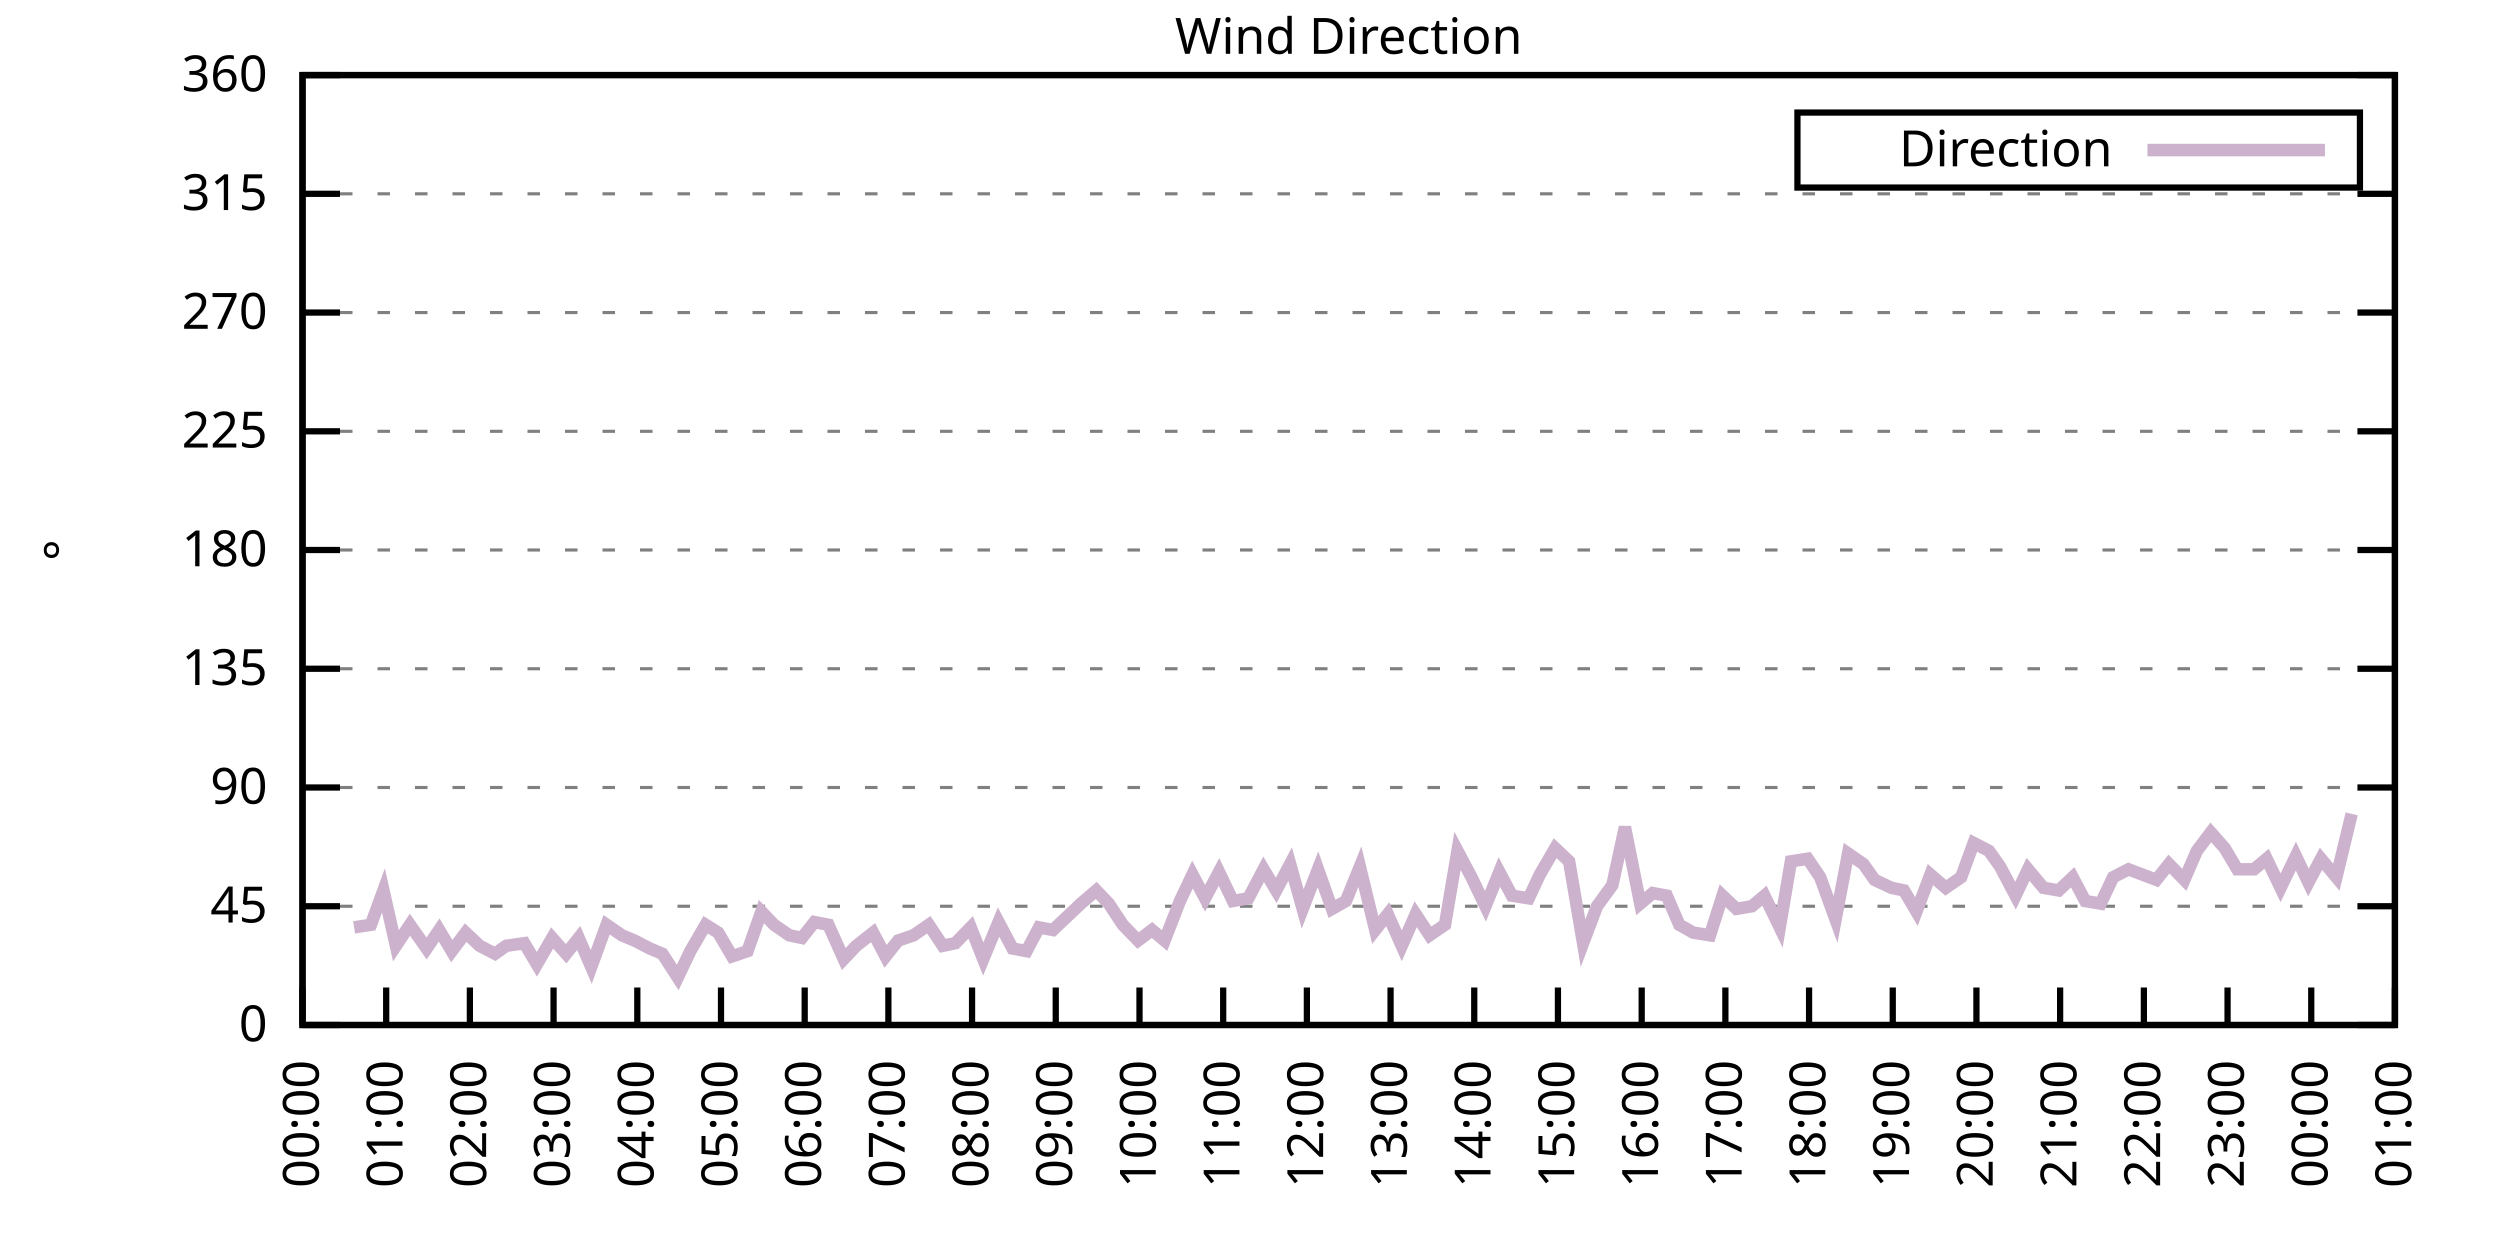
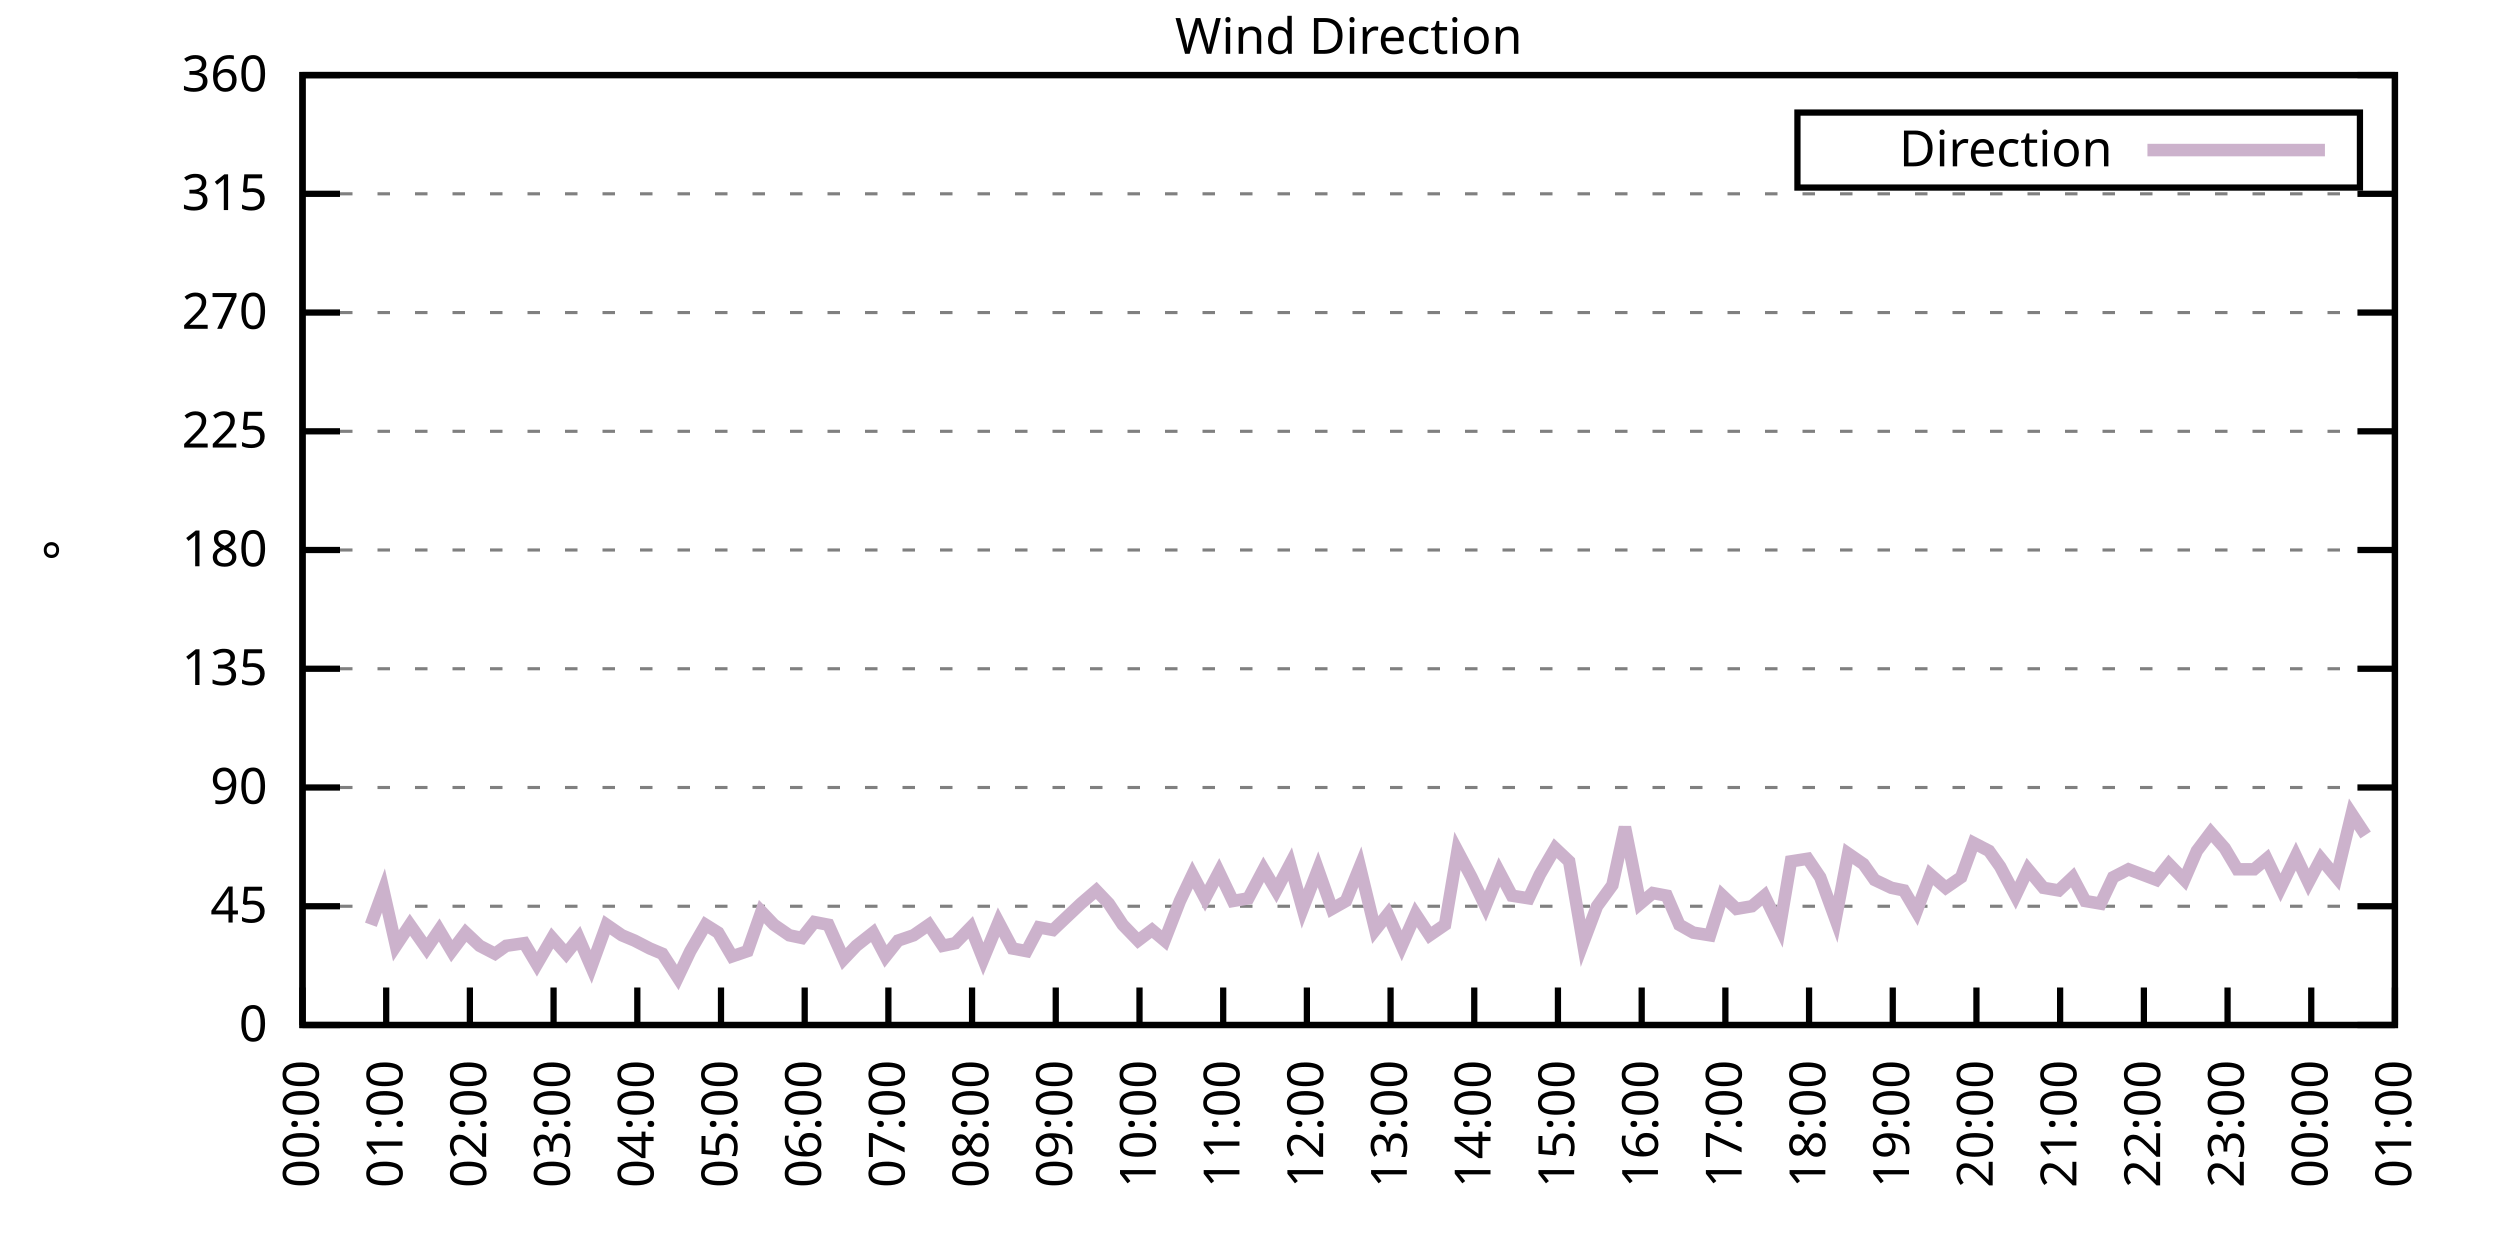
<svg xmlns="http://www.w3.org/2000/svg" xmlns:xlink="http://www.w3.org/1999/xlink" width="400" height="200" viewBox="0 0 400 200">
  <g id="gnuplot_canvas">
    <rect x="0" y="0" width="400" height="200" fill="none" />
    <defs>
      <circle id="gpDot" r="0.5" stroke-width="0.5" stroke="currentColor" />
      <path id="gpPt0" stroke-width="0.333" stroke="currentColor" d="M-1,0 h2 M0,-1 v2" />
      <path id="gpPt1" stroke-width="0.333" stroke="currentColor" d="M-1,-1 L1,1 M1,-1 L-1,1" />
      <path id="gpPt2" stroke-width="0.333" stroke="currentColor" d="M-1,0 L1,0 M0,-1 L0,1 M-1,-1 L1,1 M-1,1 L1,-1" />
      <rect id="gpPt3" stroke-width="0.333" stroke="currentColor" x="-1" y="-1" width="2" height="2" />
      <rect id="gpPt4" stroke-width="0.333" stroke="currentColor" fill="currentColor" x="-1" y="-1" width="2" height="2" />
      <circle id="gpPt5" stroke-width="0.333" stroke="currentColor" cx="0" cy="0" r="1" />
      <use xlink:href="#gpPt5" id="gpPt6" fill="currentColor" stroke="none" />
      <path id="gpPt7" stroke-width="0.333" stroke="currentColor" d="M0,-1.33 L-1.33,0.67 L1.33,0.67 z" />
      <use xlink:href="#gpPt7" id="gpPt8" fill="currentColor" stroke="none" />
      <use xlink:href="#gpPt7" id="gpPt9" stroke="currentColor" transform="rotate(180)" />
      <use xlink:href="#gpPt9" id="gpPt10" fill="currentColor" stroke="none" />
      <use xlink:href="#gpPt3" id="gpPt11" stroke="currentColor" transform="rotate(45)" />
      <use xlink:href="#gpPt11" id="gpPt12" fill="currentColor" stroke="none" />
      <path id="gpPt13" stroke-width="0.333" stroke="currentColor" d="M0,1.330 L1.265,0.411 L0.782,-1.067 L-0.782,-1.076 L-1.265,0.411 z" />
      <use xlink:href="#gpPt13" id="gpPt14" fill="currentColor" stroke="none" />
      <filter id="textbox" filterUnits="objectBoundingBox" x="0" y="0" height="1" width="1">
        <feFlood flood-color="white" flood-opacity="1" result="bgnd" />
        <feComposite in="SourceGraphic" in2="bgnd" operator="atop" />
      </filter>
      <filter id="greybox" filterUnits="objectBoundingBox" x="0" y="0" height="1" width="1">
        <feFlood flood-color="lightgrey" flood-opacity="1" result="grey" />
        <feComposite in="SourceGraphic" in2="grey" operator="atop" />
      </filter>
    </defs>
    <g fill="none" color="white" stroke="currentColor" stroke-width="1.00" stroke-linecap="butt" stroke-linejoin="miter">
</g>
    <g fill="none" color="black" stroke="currentColor" stroke-width="1.00" stroke-linecap="butt" stroke-linejoin="miter">
      <g stroke="none" shape-rendering="crispEdges">
        <polygon fill="rgb(255, 255, 255)" points="48.40,164.00 383.18,164.00 383.18,12.02 48.40,12.02 " />
      </g>
    </g>
    <g fill="none" color="black" stroke="currentColor" stroke-width="1.00" stroke-linecap="butt" stroke-linejoin="miter">
</g>
    <g fill="none" color="black" stroke="black" stroke-width="0.50" stroke-linecap="butt" stroke-linejoin="miter">
</g>
    <g fill="none" color="gray" stroke="currentColor" stroke-width="0.50" stroke-linecap="butt" stroke-linejoin="miter">
      <path stroke="gray" stroke-dasharray="2,4" class="gridline" d="M48.40,164.00 L383.19,164.00  " />
    </g>
    <g fill="none" color="gray" stroke="gray" stroke-width="1.00" stroke-linecap="butt" stroke-linejoin="miter">
</g>
    <g fill="none" color="black" stroke="currentColor" stroke-width="1.00" stroke-linecap="butt" stroke-linejoin="miter">
      <path stroke="black" d="M48.40,164.00 L54.40,164.00 M383.19,164.00 L377.19,164.00  " />
      <g transform="translate(42.80,166.60)" stroke="none" fill="black" font-family="Sans" font-size="8.00" text-anchor="end">
        <text>
          <tspan font-family="Sans"> 0</tspan>
        </text>
      </g>
    </g>
    <g fill="none" color="black" stroke="currentColor" stroke-width="1.00" stroke-linecap="butt" stroke-linejoin="miter">
</g>
    <g fill="none" color="black" stroke="black" stroke-width="0.50" stroke-linecap="butt" stroke-linejoin="miter">
</g>
    <g fill="none" color="gray" stroke="currentColor" stroke-width="0.50" stroke-linecap="butt" stroke-linejoin="miter">
      <path stroke="gray" stroke-dasharray="2,4" class="gridline" d="M48.40,145.00 L383.19,145.00  " />
    </g>
    <g fill="none" color="gray" stroke="gray" stroke-width="1.00" stroke-linecap="butt" stroke-linejoin="miter">
</g>
    <g fill="none" color="black" stroke="currentColor" stroke-width="1.00" stroke-linecap="butt" stroke-linejoin="miter">
      <path stroke="black" d="M48.40,145.00 L54.40,145.00 M383.19,145.00 L377.19,145.00  " />
      <g transform="translate(42.80,147.60)" stroke="none" fill="black" font-family="Sans" font-size="8.00" text-anchor="end">
        <text>
          <tspan font-family="Sans"> 45</tspan>
        </text>
      </g>
    </g>
    <g fill="none" color="black" stroke="currentColor" stroke-width="1.00" stroke-linecap="butt" stroke-linejoin="miter">
</g>
    <g fill="none" color="black" stroke="black" stroke-width="0.50" stroke-linecap="butt" stroke-linejoin="miter">
</g>
    <g fill="none" color="gray" stroke="currentColor" stroke-width="0.50" stroke-linecap="butt" stroke-linejoin="miter">
      <path stroke="gray" stroke-dasharray="2,4" class="gridline" d="M48.40,126.00 L383.19,126.00  " />
    </g>
    <g fill="none" color="gray" stroke="gray" stroke-width="1.00" stroke-linecap="butt" stroke-linejoin="miter">
</g>
    <g fill="none" color="black" stroke="currentColor" stroke-width="1.00" stroke-linecap="butt" stroke-linejoin="miter">
      <path stroke="black" d="M48.40,126.00 L54.40,126.00 M383.19,126.00 L377.19,126.00  " />
      <g transform="translate(42.80,128.60)" stroke="none" fill="black" font-family="Sans" font-size="8.00" text-anchor="end">
        <text>
          <tspan font-family="Sans"> 90</tspan>
        </text>
      </g>
    </g>
    <g fill="none" color="black" stroke="currentColor" stroke-width="1.00" stroke-linecap="butt" stroke-linejoin="miter">
</g>
    <g fill="none" color="black" stroke="black" stroke-width="0.50" stroke-linecap="butt" stroke-linejoin="miter">
</g>
    <g fill="none" color="gray" stroke="currentColor" stroke-width="0.50" stroke-linecap="butt" stroke-linejoin="miter">
      <path stroke="gray" stroke-dasharray="2,4" class="gridline" d="M48.40,107.00 L383.19,107.00  " />
    </g>
    <g fill="none" color="gray" stroke="gray" stroke-width="1.00" stroke-linecap="butt" stroke-linejoin="miter">
</g>
    <g fill="none" color="black" stroke="currentColor" stroke-width="1.00" stroke-linecap="butt" stroke-linejoin="miter">
      <path stroke="black" d="M48.40,107.00 L54.40,107.00 M383.19,107.00 L377.19,107.00  " />
      <g transform="translate(42.80,109.60)" stroke="none" fill="black" font-family="Sans" font-size="8.00" text-anchor="end">
        <text>
          <tspan font-family="Sans"> 135</tspan>
        </text>
      </g>
    </g>
    <g fill="none" color="black" stroke="currentColor" stroke-width="1.00" stroke-linecap="butt" stroke-linejoin="miter">
</g>
    <g fill="none" color="black" stroke="black" stroke-width="0.50" stroke-linecap="butt" stroke-linejoin="miter">
</g>
    <g fill="none" color="gray" stroke="currentColor" stroke-width="0.50" stroke-linecap="butt" stroke-linejoin="miter">
      <path stroke="gray" stroke-dasharray="2,4" class="gridline" d="M48.40,88.00 L383.19,88.00  " />
    </g>
    <g fill="none" color="gray" stroke="gray" stroke-width="1.00" stroke-linecap="butt" stroke-linejoin="miter">
</g>
    <g fill="none" color="black" stroke="currentColor" stroke-width="1.00" stroke-linecap="butt" stroke-linejoin="miter">
      <path stroke="black" d="M48.40,88.00 L54.40,88.00 M383.19,88.00 L377.19,88.00  " />
      <g transform="translate(42.80,90.60)" stroke="none" fill="black" font-family="Sans" font-size="8.00" text-anchor="end">
        <text>
          <tspan font-family="Sans"> 180</tspan>
        </text>
      </g>
    </g>
    <g fill="none" color="black" stroke="currentColor" stroke-width="1.00" stroke-linecap="butt" stroke-linejoin="miter">
</g>
    <g fill="none" color="black" stroke="black" stroke-width="0.50" stroke-linecap="butt" stroke-linejoin="miter">
</g>
    <g fill="none" color="gray" stroke="currentColor" stroke-width="0.50" stroke-linecap="butt" stroke-linejoin="miter">
      <path stroke="gray" stroke-dasharray="2,4" class="gridline" d="M48.40,69.01 L383.19,69.01  " />
    </g>
    <g fill="none" color="gray" stroke="gray" stroke-width="1.00" stroke-linecap="butt" stroke-linejoin="miter">
</g>
    <g fill="none" color="black" stroke="currentColor" stroke-width="1.00" stroke-linecap="butt" stroke-linejoin="miter">
      <path stroke="black" d="M48.40,69.01 L54.40,69.01 M383.19,69.01 L377.19,69.01  " />
      <g transform="translate(42.80,71.61)" stroke="none" fill="black" font-family="Sans" font-size="8.00" text-anchor="end">
        <text>
          <tspan font-family="Sans"> 225</tspan>
        </text>
      </g>
    </g>
    <g fill="none" color="black" stroke="currentColor" stroke-width="1.00" stroke-linecap="butt" stroke-linejoin="miter">
</g>
    <g fill="none" color="black" stroke="black" stroke-width="0.50" stroke-linecap="butt" stroke-linejoin="miter">
</g>
    <g fill="none" color="gray" stroke="currentColor" stroke-width="0.50" stroke-linecap="butt" stroke-linejoin="miter">
      <path stroke="gray" stroke-dasharray="2,4" class="gridline" d="M48.40,50.01 L383.19,50.01  " />
    </g>
    <g fill="none" color="gray" stroke="gray" stroke-width="1.00" stroke-linecap="butt" stroke-linejoin="miter">
</g>
    <g fill="none" color="black" stroke="currentColor" stroke-width="1.00" stroke-linecap="butt" stroke-linejoin="miter">
      <path stroke="black" d="M48.40,50.01 L54.40,50.01 M383.19,50.01 L377.19,50.01  " />
      <g transform="translate(42.80,52.61)" stroke="none" fill="black" font-family="Sans" font-size="8.00" text-anchor="end">
        <text>
          <tspan font-family="Sans"> 270</tspan>
        </text>
      </g>
    </g>
    <g fill="none" color="black" stroke="currentColor" stroke-width="1.00" stroke-linecap="butt" stroke-linejoin="miter">
</g>
    <g fill="none" color="black" stroke="black" stroke-width="0.50" stroke-linecap="butt" stroke-linejoin="miter">
</g>
    <g fill="none" color="gray" stroke="currentColor" stroke-width="0.50" stroke-linecap="butt" stroke-linejoin="miter">
      <path stroke="gray" stroke-dasharray="2,4" class="gridline" d="M48.40,31.01 L383.19,31.01  " />
    </g>
    <g fill="none" color="gray" stroke="gray" stroke-width="1.00" stroke-linecap="butt" stroke-linejoin="miter">
</g>
    <g fill="none" color="black" stroke="currentColor" stroke-width="1.00" stroke-linecap="butt" stroke-linejoin="miter">
      <path stroke="black" d="M48.40,31.01 L54.40,31.01 M383.19,31.01 L377.19,31.01  " />
      <g transform="translate(42.80,33.61)" stroke="none" fill="black" font-family="Sans" font-size="8.00" text-anchor="end">
        <text>
          <tspan font-family="Sans"> 315</tspan>
        </text>
      </g>
    </g>
    <g fill="none" color="black" stroke="currentColor" stroke-width="1.00" stroke-linecap="butt" stroke-linejoin="miter">
</g>
    <g fill="none" color="black" stroke="black" stroke-width="0.50" stroke-linecap="butt" stroke-linejoin="miter">
</g>
    <g fill="none" color="gray" stroke="currentColor" stroke-width="0.50" stroke-linecap="butt" stroke-linejoin="miter">
      <path stroke="gray" stroke-dasharray="2,4" class="gridline" d="M48.40,12.01 L383.19,12.01  " />
    </g>
    <g fill="none" color="gray" stroke="gray" stroke-width="1.00" stroke-linecap="butt" stroke-linejoin="miter">
</g>
    <g fill="none" color="black" stroke="currentColor" stroke-width="1.00" stroke-linecap="butt" stroke-linejoin="miter">
      <path stroke="black" d="M48.40,12.01 L54.40,12.01 M383.19,12.01 L377.19,12.01  " />
      <g transform="translate(42.80,14.61)" stroke="none" fill="black" font-family="Sans" font-size="8.00" text-anchor="end">
        <text>
          <tspan font-family="Sans"> 360</tspan>
        </text>
      </g>
    </g>
    <g fill="none" color="black" stroke="currentColor" stroke-width="1.00" stroke-linecap="butt" stroke-linejoin="miter">
      <path stroke="black" d="M48.40,164.00 L48.40,158.00  " />
      <g transform="translate(51.00,169.60) rotate(270.00)" stroke="none" fill="black" font-family="Sans" font-size="8.00" text-anchor="end">
        <text>
          <tspan font-family="Sans">00:00</tspan>
        </text>
      </g>
    </g>
    <g fill="none" color="black" stroke="currentColor" stroke-width="1.00" stroke-linecap="butt" stroke-linejoin="miter">
      <path stroke="black" d="M61.79,164.00 L61.79,158.00  " />
      <g transform="translate(64.39,169.60) rotate(270.00)" stroke="none" fill="black" font-family="Sans" font-size="8.00" text-anchor="end">
        <text>
          <tspan font-family="Sans">01:00</tspan>
        </text>
      </g>
    </g>
    <g fill="none" color="black" stroke="currentColor" stroke-width="1.00" stroke-linecap="butt" stroke-linejoin="miter">
      <path stroke="black" d="M75.18,164.00 L75.18,158.00  " />
      <g transform="translate(77.78,169.60) rotate(270.00)" stroke="none" fill="black" font-family="Sans" font-size="8.00" text-anchor="end">
        <text>
          <tspan font-family="Sans">02:00</tspan>
        </text>
      </g>
    </g>
    <g fill="none" color="black" stroke="currentColor" stroke-width="1.00" stroke-linecap="butt" stroke-linejoin="miter">
      <path stroke="black" d="M88.57,164.00 L88.57,158.00  " />
      <g transform="translate(91.17,169.60) rotate(270.00)" stroke="none" fill="black" font-family="Sans" font-size="8.00" text-anchor="end">
        <text>
          <tspan font-family="Sans">03:00</tspan>
        </text>
      </g>
    </g>
    <g fill="none" color="black" stroke="currentColor" stroke-width="1.00" stroke-linecap="butt" stroke-linejoin="miter">
      <path stroke="black" d="M101.97,164.00 L101.97,158.00  " />
      <g transform="translate(104.57,169.60) rotate(270.00)" stroke="none" fill="black" font-family="Sans" font-size="8.00" text-anchor="end">
        <text>
          <tspan font-family="Sans">04:00</tspan>
        </text>
      </g>
    </g>
    <g fill="none" color="black" stroke="currentColor" stroke-width="1.00" stroke-linecap="butt" stroke-linejoin="miter">
      <path stroke="black" d="M115.36,164.00 L115.36,158.00  " />
      <g transform="translate(117.96,169.60) rotate(270.00)" stroke="none" fill="black" font-family="Sans" font-size="8.00" text-anchor="end">
        <text>
          <tspan font-family="Sans">05:00</tspan>
        </text>
      </g>
    </g>
    <g fill="none" color="black" stroke="currentColor" stroke-width="1.00" stroke-linecap="butt" stroke-linejoin="miter">
      <path stroke="black" d="M128.75,164.00 L128.75,158.00  " />
      <g transform="translate(131.35,169.60) rotate(270.00)" stroke="none" fill="black" font-family="Sans" font-size="8.00" text-anchor="end">
        <text>
          <tspan font-family="Sans">06:00</tspan>
        </text>
      </g>
    </g>
    <g fill="none" color="black" stroke="currentColor" stroke-width="1.00" stroke-linecap="butt" stroke-linejoin="miter">
      <path stroke="black" d="M142.14,164.00 L142.14,158.00  " />
      <g transform="translate(144.74,169.60) rotate(270.00)" stroke="none" fill="black" font-family="Sans" font-size="8.00" text-anchor="end">
        <text>
          <tspan font-family="Sans">07:00</tspan>
        </text>
      </g>
    </g>
    <g fill="none" color="black" stroke="currentColor" stroke-width="1.00" stroke-linecap="butt" stroke-linejoin="miter">
      <path stroke="black" d="M155.53,164.00 L155.53,158.00  " />
      <g transform="translate(158.13,169.60) rotate(270.00)" stroke="none" fill="black" font-family="Sans" font-size="8.00" text-anchor="end">
        <text>
          <tspan font-family="Sans">08:00</tspan>
        </text>
      </g>
    </g>
    <g fill="none" color="black" stroke="currentColor" stroke-width="1.00" stroke-linecap="butt" stroke-linejoin="miter">
      <path stroke="black" d="M168.92,164.00 L168.92,158.00  " />
      <g transform="translate(171.52,169.60) rotate(270.00)" stroke="none" fill="black" font-family="Sans" font-size="8.00" text-anchor="end">
        <text>
          <tspan font-family="Sans">09:00</tspan>
        </text>
      </g>
    </g>
    <g fill="none" color="black" stroke="currentColor" stroke-width="1.00" stroke-linecap="butt" stroke-linejoin="miter">
      <path stroke="black" d="M182.32,164.00 L182.32,158.00  " />
      <g transform="translate(184.92,169.60) rotate(270.00)" stroke="none" fill="black" font-family="Sans" font-size="8.00" text-anchor="end">
        <text>
          <tspan font-family="Sans">10:00</tspan>
        </text>
      </g>
    </g>
    <g fill="none" color="black" stroke="currentColor" stroke-width="1.00" stroke-linecap="butt" stroke-linejoin="miter">
      <path stroke="black" d="M195.71,164.00 L195.71,158.00  " />
      <g transform="translate(198.31,169.60) rotate(270.00)" stroke="none" fill="black" font-family="Sans" font-size="8.00" text-anchor="end">
        <text>
          <tspan font-family="Sans">11:00</tspan>
        </text>
      </g>
    </g>
    <g fill="none" color="black" stroke="currentColor" stroke-width="1.00" stroke-linecap="butt" stroke-linejoin="miter">
      <path stroke="black" d="M209.10,164.00 L209.10,158.00  " />
      <g transform="translate(211.70,169.60) rotate(270.00)" stroke="none" fill="black" font-family="Sans" font-size="8.00" text-anchor="end">
        <text>
          <tspan font-family="Sans">12:00</tspan>
        </text>
      </g>
    </g>
    <g fill="none" color="black" stroke="currentColor" stroke-width="1.00" stroke-linecap="butt" stroke-linejoin="miter">
      <path stroke="black" d="M222.49,164.00 L222.49,158.00  " />
      <g transform="translate(225.09,169.60) rotate(270.00)" stroke="none" fill="black" font-family="Sans" font-size="8.00" text-anchor="end">
        <text>
          <tspan font-family="Sans">13:00</tspan>
        </text>
      </g>
    </g>
    <g fill="none" color="black" stroke="currentColor" stroke-width="1.00" stroke-linecap="butt" stroke-linejoin="miter">
      <path stroke="black" d="M235.88,164.00 L235.88,158.00  " />
      <g transform="translate(238.48,169.60) rotate(270.00)" stroke="none" fill="black" font-family="Sans" font-size="8.00" text-anchor="end">
        <text>
          <tspan font-family="Sans">14:00</tspan>
        </text>
      </g>
    </g>
    <g fill="none" color="black" stroke="currentColor" stroke-width="1.00" stroke-linecap="butt" stroke-linejoin="miter">
      <path stroke="black" d="M249.27,164.00 L249.27,158.00  " />
      <g transform="translate(251.87,169.60) rotate(270.00)" stroke="none" fill="black" font-family="Sans" font-size="8.00" text-anchor="end">
        <text>
          <tspan font-family="Sans">15:00</tspan>
        </text>
      </g>
    </g>
    <g fill="none" color="black" stroke="currentColor" stroke-width="1.00" stroke-linecap="butt" stroke-linejoin="miter">
      <path stroke="black" d="M262.67,164.00 L262.67,158.00  " />
      <g transform="translate(265.27,169.60) rotate(270.00)" stroke="none" fill="black" font-family="Sans" font-size="8.00" text-anchor="end">
        <text>
          <tspan font-family="Sans">16:00</tspan>
        </text>
      </g>
    </g>
    <g fill="none" color="black" stroke="currentColor" stroke-width="1.00" stroke-linecap="butt" stroke-linejoin="miter">
      <path stroke="black" d="M276.06,164.00 L276.06,158.00  " />
      <g transform="translate(278.66,169.60) rotate(270.00)" stroke="none" fill="black" font-family="Sans" font-size="8.00" text-anchor="end">
        <text>
          <tspan font-family="Sans">17:00</tspan>
        </text>
      </g>
    </g>
    <g fill="none" color="black" stroke="currentColor" stroke-width="1.00" stroke-linecap="butt" stroke-linejoin="miter">
      <path stroke="black" d="M289.45,164.00 L289.45,158.00  " />
      <g transform="translate(292.05,169.60) rotate(270.00)" stroke="none" fill="black" font-family="Sans" font-size="8.00" text-anchor="end">
        <text>
          <tspan font-family="Sans">18:00</tspan>
        </text>
      </g>
    </g>
    <g fill="none" color="black" stroke="currentColor" stroke-width="1.00" stroke-linecap="butt" stroke-linejoin="miter">
      <path stroke="black" d="M302.84,164.00 L302.84,158.00  " />
      <g transform="translate(305.44,169.60) rotate(270.00)" stroke="none" fill="black" font-family="Sans" font-size="8.00" text-anchor="end">
        <text>
          <tspan font-family="Sans">19:00</tspan>
        </text>
      </g>
    </g>
    <g fill="none" color="black" stroke="currentColor" stroke-width="1.00" stroke-linecap="butt" stroke-linejoin="miter">
      <path stroke="black" d="M316.23,164.00 L316.23,158.00  " />
      <g transform="translate(318.83,169.60) rotate(270.00)" stroke="none" fill="black" font-family="Sans" font-size="8.00" text-anchor="end">
        <text>
          <tspan font-family="Sans">20:00</tspan>
        </text>
      </g>
    </g>
    <g fill="none" color="black" stroke="currentColor" stroke-width="1.00" stroke-linecap="butt" stroke-linejoin="miter">
      <path stroke="black" d="M329.62,164.00 L329.62,158.00  " />
      <g transform="translate(332.22,169.60) rotate(270.00)" stroke="none" fill="black" font-family="Sans" font-size="8.00" text-anchor="end">
        <text>
          <tspan font-family="Sans">21:00</tspan>
        </text>
      </g>
    </g>
    <g fill="none" color="black" stroke="currentColor" stroke-width="1.00" stroke-linecap="butt" stroke-linejoin="miter">
      <path stroke="black" d="M343.02,164.00 L343.02,158.00  " />
      <g transform="translate(345.62,169.60) rotate(270.00)" stroke="none" fill="black" font-family="Sans" font-size="8.00" text-anchor="end">
        <text>
          <tspan font-family="Sans">22:00</tspan>
        </text>
      </g>
    </g>
    <g fill="none" color="black" stroke="currentColor" stroke-width="1.00" stroke-linecap="butt" stroke-linejoin="miter">
      <path stroke="black" d="M356.41,164.00 L356.41,158.00  " />
      <g transform="translate(359.01,169.60) rotate(270.00)" stroke="none" fill="black" font-family="Sans" font-size="8.00" text-anchor="end">
        <text>
          <tspan font-family="Sans">23:00</tspan>
        </text>
      </g>
    </g>
    <g fill="none" color="black" stroke="currentColor" stroke-width="1.00" stroke-linecap="butt" stroke-linejoin="miter">
      <path stroke="black" d="M369.80,164.00 L369.80,158.00  " />
      <g transform="translate(372.40,169.60) rotate(270.00)" stroke="none" fill="black" font-family="Sans" font-size="8.00" text-anchor="end">
        <text>
          <tspan font-family="Sans">00:00</tspan>
        </text>
      </g>
    </g>
    <g fill="none" color="black" stroke="currentColor" stroke-width="1.00" stroke-linecap="butt" stroke-linejoin="miter">
      <path stroke="black" d="M383.19,164.00 L383.19,158.00  " />
      <g transform="translate(385.79,169.60) rotate(270.00)" stroke="none" fill="black" font-family="Sans" font-size="8.00" text-anchor="end">
        <text>
          <tspan font-family="Sans">01:00</tspan>
        </text>
      </g>
    </g>
    <g fill="none" color="black" stroke="currentColor" stroke-width="1.00" stroke-linecap="butt" stroke-linejoin="miter">
</g>
    <g fill="none" color="black" stroke="currentColor" stroke-width="1.00" stroke-linecap="butt" stroke-linejoin="miter">
      <path stroke="black" d="M48.40,12.01 L48.40,164.00 L383.19,164.00 L383.19,12.01 L48.40,12.01 Z  " />
    </g>
    <g fill="none" color="black" stroke="currentColor" stroke-width="1.00" stroke-linecap="butt" stroke-linejoin="miter">
</g>
    <g fill="none" color="black" stroke="currentColor" stroke-width="1.00" stroke-linecap="butt" stroke-linejoin="miter">
      <path stroke="black" d="M287.59,30.01 L287.59,18.01 L377.59,18.01 L377.59,30.01 L287.59,30.01 Z  " />
    </g>
    <g id="Wind_direction_plot_1">
      <g fill="none" color="white" stroke="black" stroke-width="2.00" stroke-linecap="butt" stroke-linejoin="miter">
</g>
      <g fill="none" color="black" stroke="currentColor" stroke-width="2.00" stroke-linecap="butt" stroke-linejoin="miter">
        <g transform="translate(337.99,26.61)" stroke="none" fill="black" font-family="Sans" font-size="8.00" text-anchor="end">
          <text>
            <tspan font-family="Sans">Direction</tspan>
          </text>
        </g>
      </g>
      <g fill="none" color="black" stroke="currentColor" stroke-width="2.00" stroke-linecap="butt" stroke-linejoin="miter">
-         <path stroke="rgb(204, 178, 204)" d="M343.59,24.01 L371.99,24.01 M56.66,148.38 L59.34,147.96 L61.35,142.47 L63.35,151.33 L65.59,147.96 L68.26,151.76   L70.27,148.80 L72.28,152.18 L74.51,149.22 L76.75,151.33 L79.20,152.60 L80.99,151.33 L83.89,150.91 L85.90,154.29   L88.35,150.07 L90.58,152.60 L92.59,150.07 L94.60,154.71 L97.06,147.96 L99.51,149.65 L101.52,150.49 L103.98,151.76   L105.98,152.60 L108.44,156.40 L110.45,152.18 L112.90,147.96 L114.91,149.22 L117.14,153.02 L119.60,152.18 L121.83,145.85   L123.84,147.96 L126.29,149.65 L128.30,150.07 L130.31,147.53 L132.54,147.96 L135.00,153.45 L137.01,151.33 L139.69,149.22   L141.69,153.02 L143.70,150.49 L146.16,149.65 L148.61,147.96 L150.85,151.33 L152.85,150.91 L155.31,148.38 L157.32,153.45   L159.77,147.53 L162.01,151.76 L164.24,152.18 L166.25,148.38 L168.48,148.80 L170.26,147.11 L172.94,144.58 L175.40,142.47   L177.41,144.58 L179.64,147.96 L182.09,150.49 L184.32,148.80 L186.33,150.49 L188.79,144.16 L190.80,139.93 L192.81,143.73   L195.04,139.51 L197.27,144.16 L199.73,143.73 L202.18,139.09 L204.19,142.47 L206.42,138.25 L208.43,145.42 L210.88,139.09   L213.12,145.42 L215.35,144.16 L217.58,138.67 L220.04,148.80 L222.04,146.27 L224.28,151.33 L226.51,146.27 L228.74,149.65   L231.20,147.96 L233.20,136.14 L235.44,140.36 L237.67,145.00 L239.90,139.51 L241.91,143.31 L244.59,143.73 L246.37,139.93   L248.83,135.71 L251.06,137.82 L253.29,150.91 L255.52,145.00 L257.98,141.62 L259.99,132.34 L262.44,144.58 L264.45,142.89   L266.68,143.31 L268.69,147.96 L270.92,149.22 L273.60,149.65 L275.61,143.31 L277.84,145.42 L280.30,145.00 L282.31,143.31   L284.76,148.38 L286.55,137.82 L289.23,137.40 L291.23,140.36 L293.69,147.11 L295.70,136.56 L298.15,138.25 L299.94,140.78   L302.62,142.05 L304.63,142.47 L306.63,145.85 L308.87,139.93 L311.32,142.05 L313.78,140.36 L315.79,134.87 L318.24,136.14   L320.03,138.67 L322.48,143.31 L324.49,139.09 L326.95,142.05 L329.40,142.47 L331.63,140.36 L333.64,144.16 L336.10,144.58   L338.10,140.36 L340.56,139.09 L345.02,140.78 L347.03,138.25 L349.49,140.78 L351.50,136.14 L353.73,133.18 L355.96,135.71   L357.97,139.09 L360.65,139.09 L362.66,137.40 L364.89,142.05 L367.34,136.98 L369.35,141.20 L371.36,137.40 L373.82,140.36   L376.27,130.22  " />
+         <path stroke="rgb(204, 178, 204)" d="M343.59,24.01 L371.99,24.01 M59.34,147.96 L61.35,142.47 L63.35,151.33 L65.59,147.96 L68.26,151.76 L70.27,148.80   L72.28,152.18 L74.51,149.22 L76.75,151.33 L79.20,152.60 L80.99,151.33 L83.89,150.91 L85.90,154.29 L88.35,150.07   L90.58,152.60 L92.59,150.07 L94.60,154.71 L97.06,147.96 L99.51,149.65 L101.52,150.49 L103.98,151.76 L105.98,152.60   L108.44,156.40 L110.45,152.18 L112.90,147.96 L114.91,149.22 L117.14,153.02 L119.60,152.18 L121.83,145.85 L123.84,147.96   L126.29,149.65 L128.30,150.07 L130.31,147.53 L132.54,147.96 L135.00,153.45 L137.01,151.33 L139.69,149.22 L141.69,153.02   L143.70,150.49 L146.16,149.65 L148.61,147.96 L150.85,151.33 L152.85,150.91 L155.31,148.38 L157.32,153.45 L159.77,147.53   L162.01,151.76 L164.24,152.18 L166.25,148.38 L168.48,148.80 L170.26,147.11 L172.94,144.58 L175.40,142.47 L177.41,144.58   L179.64,147.96 L182.09,150.49 L184.32,148.80 L186.33,150.49 L188.79,144.16 L190.80,139.93 L192.81,143.73 L195.04,139.51   L197.27,144.16 L199.73,143.73 L202.18,139.09 L204.19,142.47 L206.42,138.25 L208.43,145.42 L210.88,139.09 L213.12,145.42   L215.35,144.16 L217.58,138.67 L220.04,148.80 L222.04,146.27 L224.28,151.33 L226.51,146.27 L228.74,149.65 L231.20,147.96   L233.20,136.14 L235.44,140.36 L237.67,145.00 L239.90,139.51 L241.91,143.31 L244.59,143.73 L246.37,139.93 L248.83,135.71   L251.06,137.82 L253.29,150.91 L255.52,145.00 L257.98,141.62 L259.99,132.34 L262.44,144.58 L264.45,142.89 L266.68,143.31   L268.69,147.96 L270.92,149.22 L273.60,149.65 L275.61,143.31 L277.84,145.42 L280.30,145.00 L282.31,143.31 L284.76,148.38   L286.55,137.82 L289.23,137.40 L291.23,140.36 L293.69,147.11 L295.70,136.56 L298.15,138.25 L299.94,140.78 L302.62,142.05   L304.63,142.47 L306.63,145.85 L308.87,139.93 L311.32,142.05 L313.78,140.36 L315.79,134.87 L318.24,136.14 L320.03,138.67   L322.48,143.31 L324.49,139.09 L326.95,142.05 L329.40,142.47 L331.63,140.36 L333.64,144.16 L336.10,144.58 L338.10,140.36   L340.56,139.09 L345.02,140.78 L347.03,138.25 L349.49,140.78 L351.50,136.14 L353.73,133.18 L355.96,135.71 L357.97,139.09   L360.65,139.09 L362.66,137.40 L364.89,142.05 L367.34,136.98 L369.35,141.20 L371.36,137.40 L373.82,140.36 L376.27,130.22   L378.50,133.60  " />
      </g>
    </g>
    <g fill="none" color="black" stroke="currentColor" stroke-width="2.00" stroke-linecap="butt" stroke-linejoin="miter">
</g>
    <g fill="none" color="black" stroke="black" stroke-width="1.00" stroke-linecap="butt" stroke-linejoin="miter">
</g>
    <g fill="none" color="black" stroke="currentColor" stroke-width="1.00" stroke-linecap="butt" stroke-linejoin="miter">
      <path stroke="black" d="M48.40,12.01 L48.40,164.00 L383.19,164.00 L383.19,12.01 L48.40,12.01 Z  " />
      <g transform="translate(12.80,88.01) rotate(270.00)" stroke="none" fill="black" font-family="Sans" font-size="8.00" text-anchor="middle">
        <text>
          <tspan font-family="Sans">°</tspan>
        </text>
      </g>
    </g>
    <g fill="none" color="black" stroke="currentColor" stroke-width="1.00" stroke-linecap="butt" stroke-linejoin="miter">
</g>
    <g fill="none" color="black" stroke="currentColor" stroke-width="1.00" stroke-linecap="butt" stroke-linejoin="miter">
      <g transform="translate(215.79,8.61)" stroke="none" fill="black" font-family="Sans" font-size="8.00" text-anchor="middle">
        <text>
          <tspan font-family="Sans">Wind Direction</tspan>
        </text>
      </g>
    </g>
    <g fill="none" color="black" stroke="currentColor" stroke-width="1.00" stroke-linecap="butt" stroke-linejoin="miter">
</g>
  </g>
</svg>
